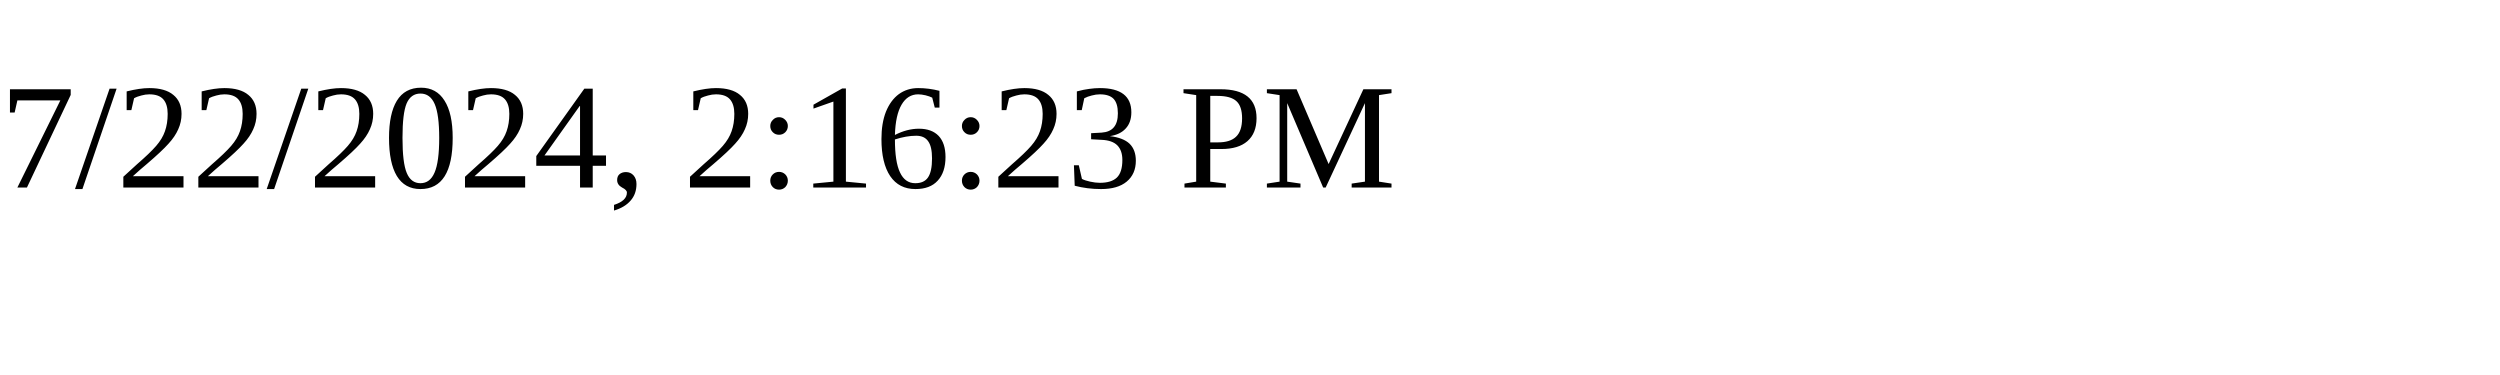
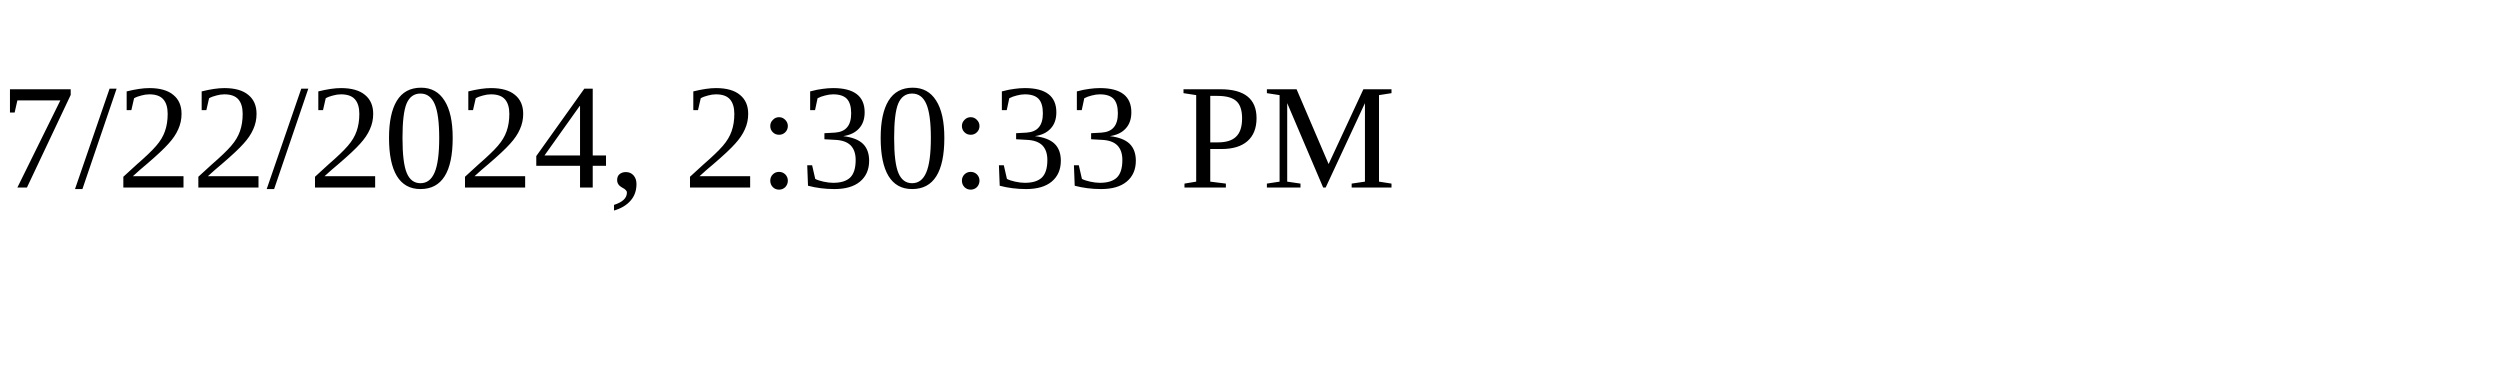
<svg xmlns="http://www.w3.org/2000/svg" height="30" width="200">
-   <text x="0" y="15">7/22/2024, 2:16:23 PM</text>
+   <text x="0" y="15">7/22/2024, 2:30:33 PM</text>
</svg>
